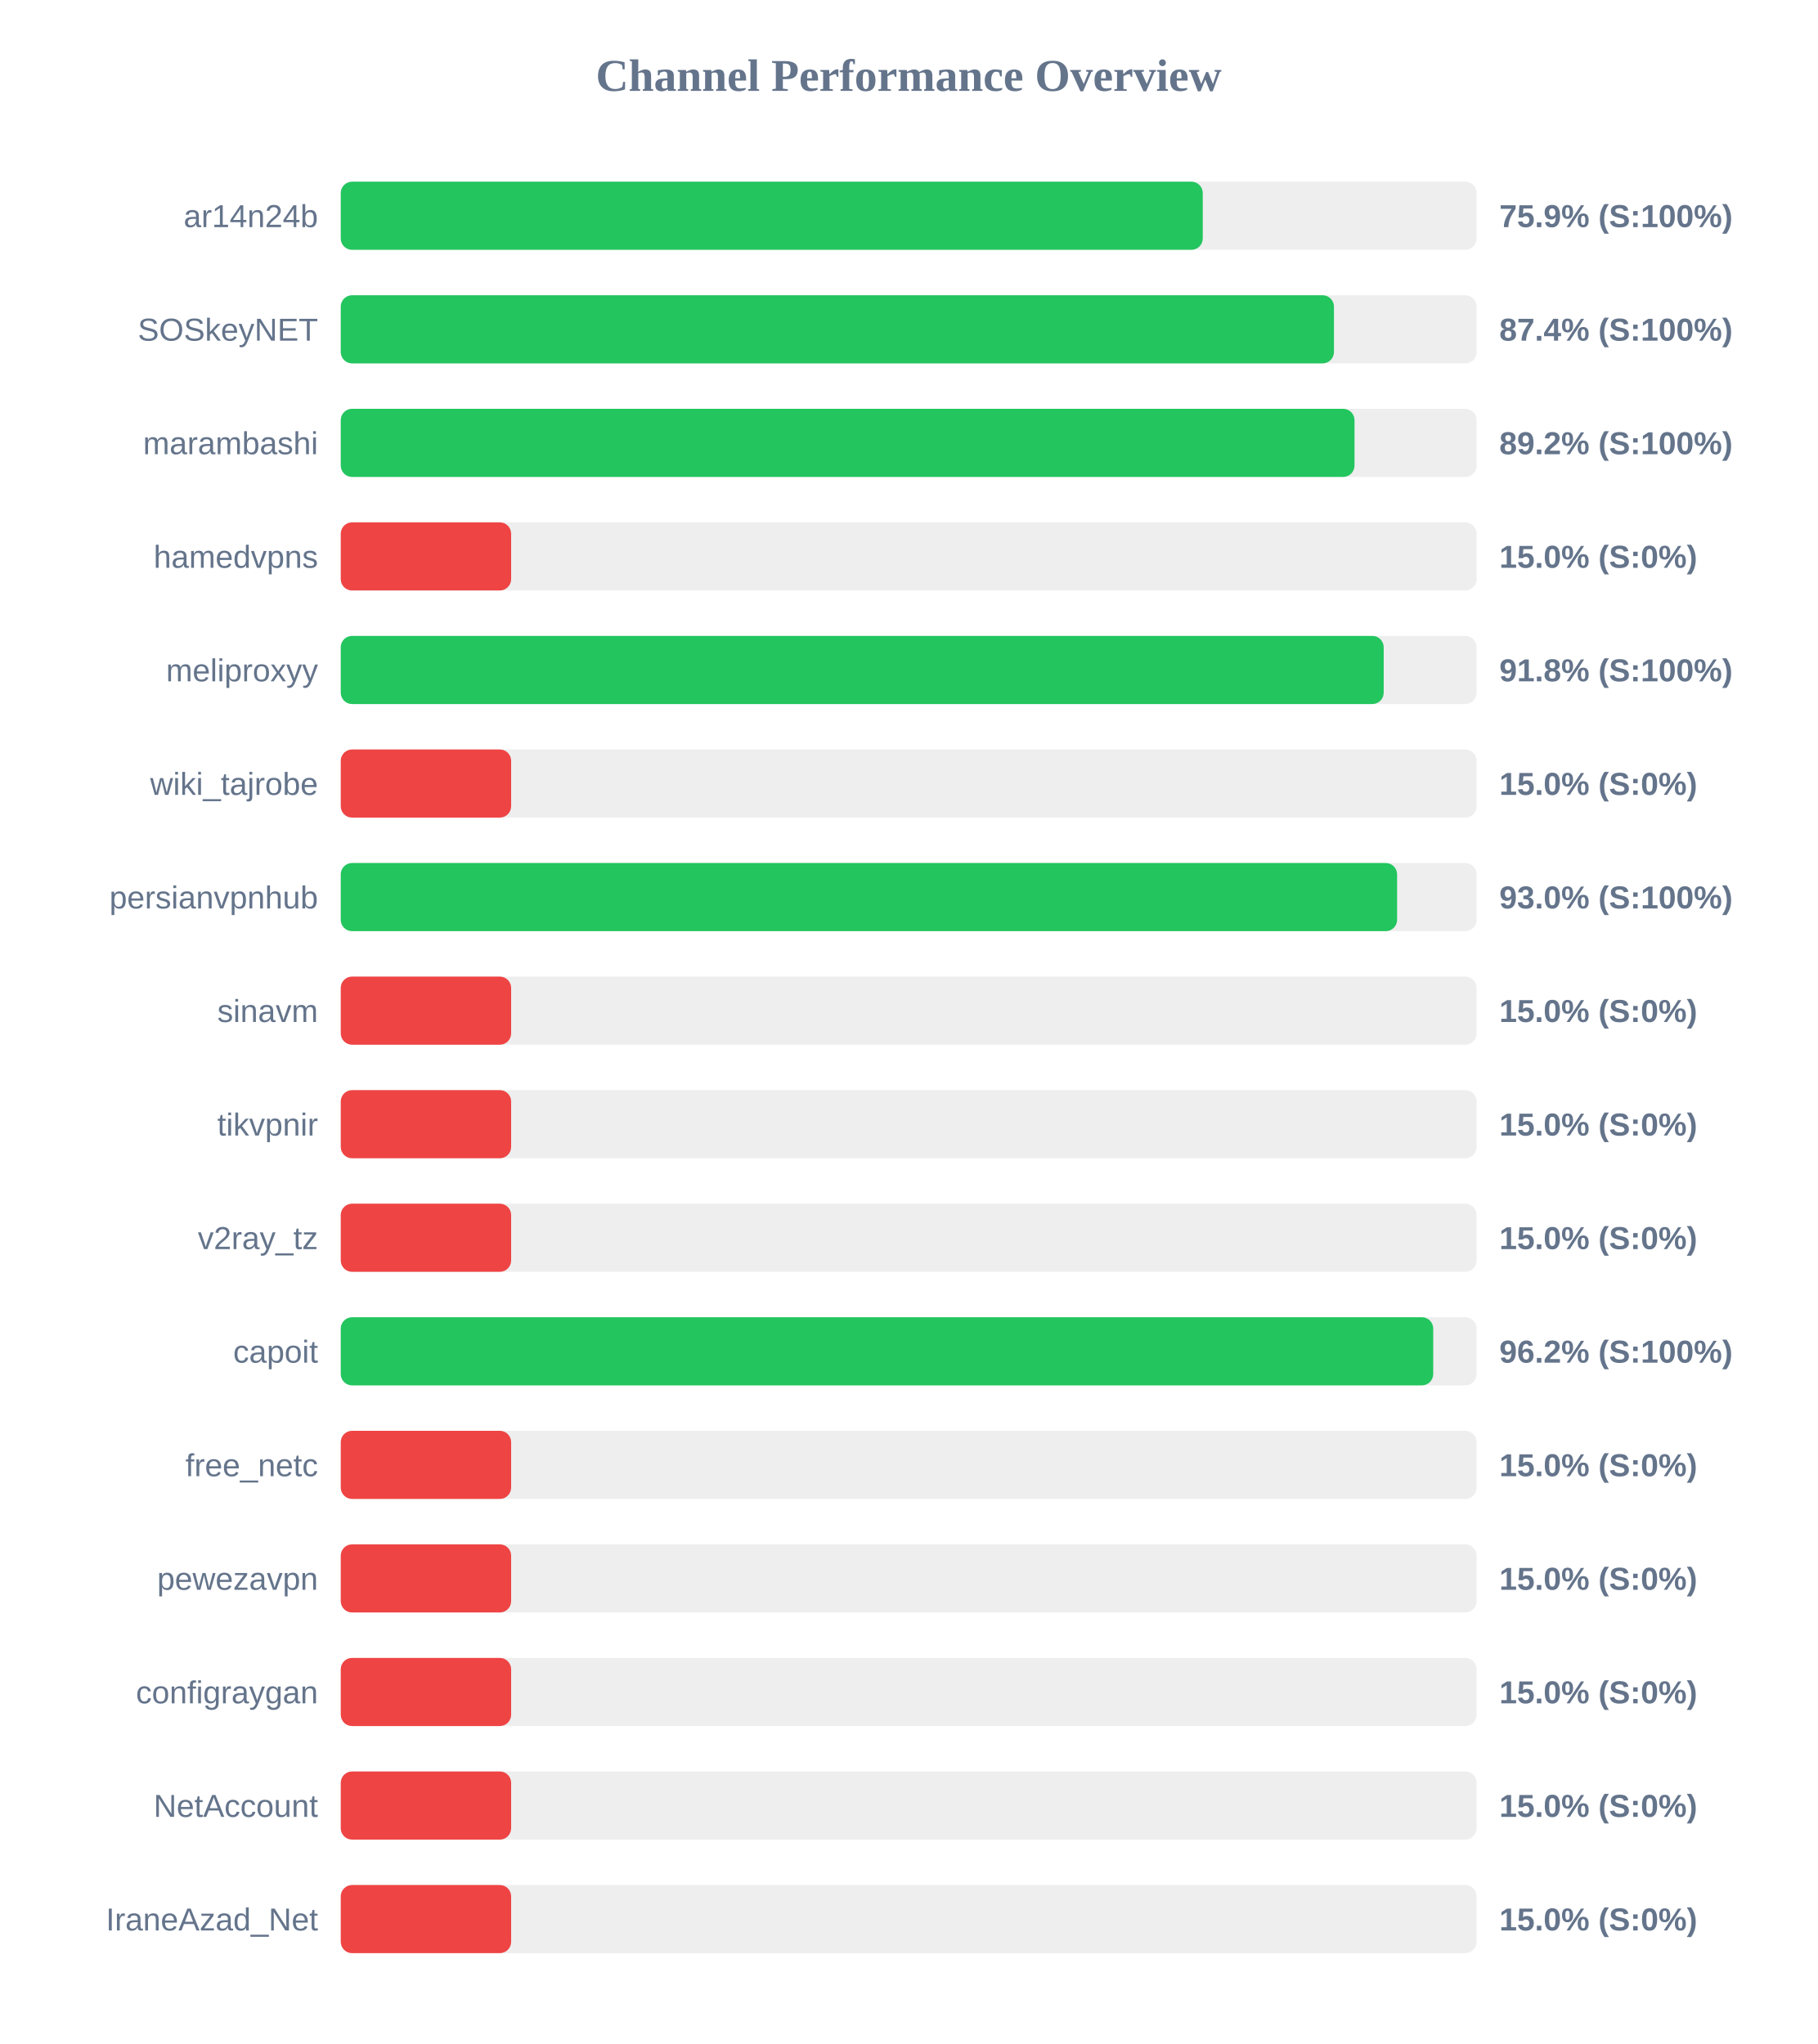
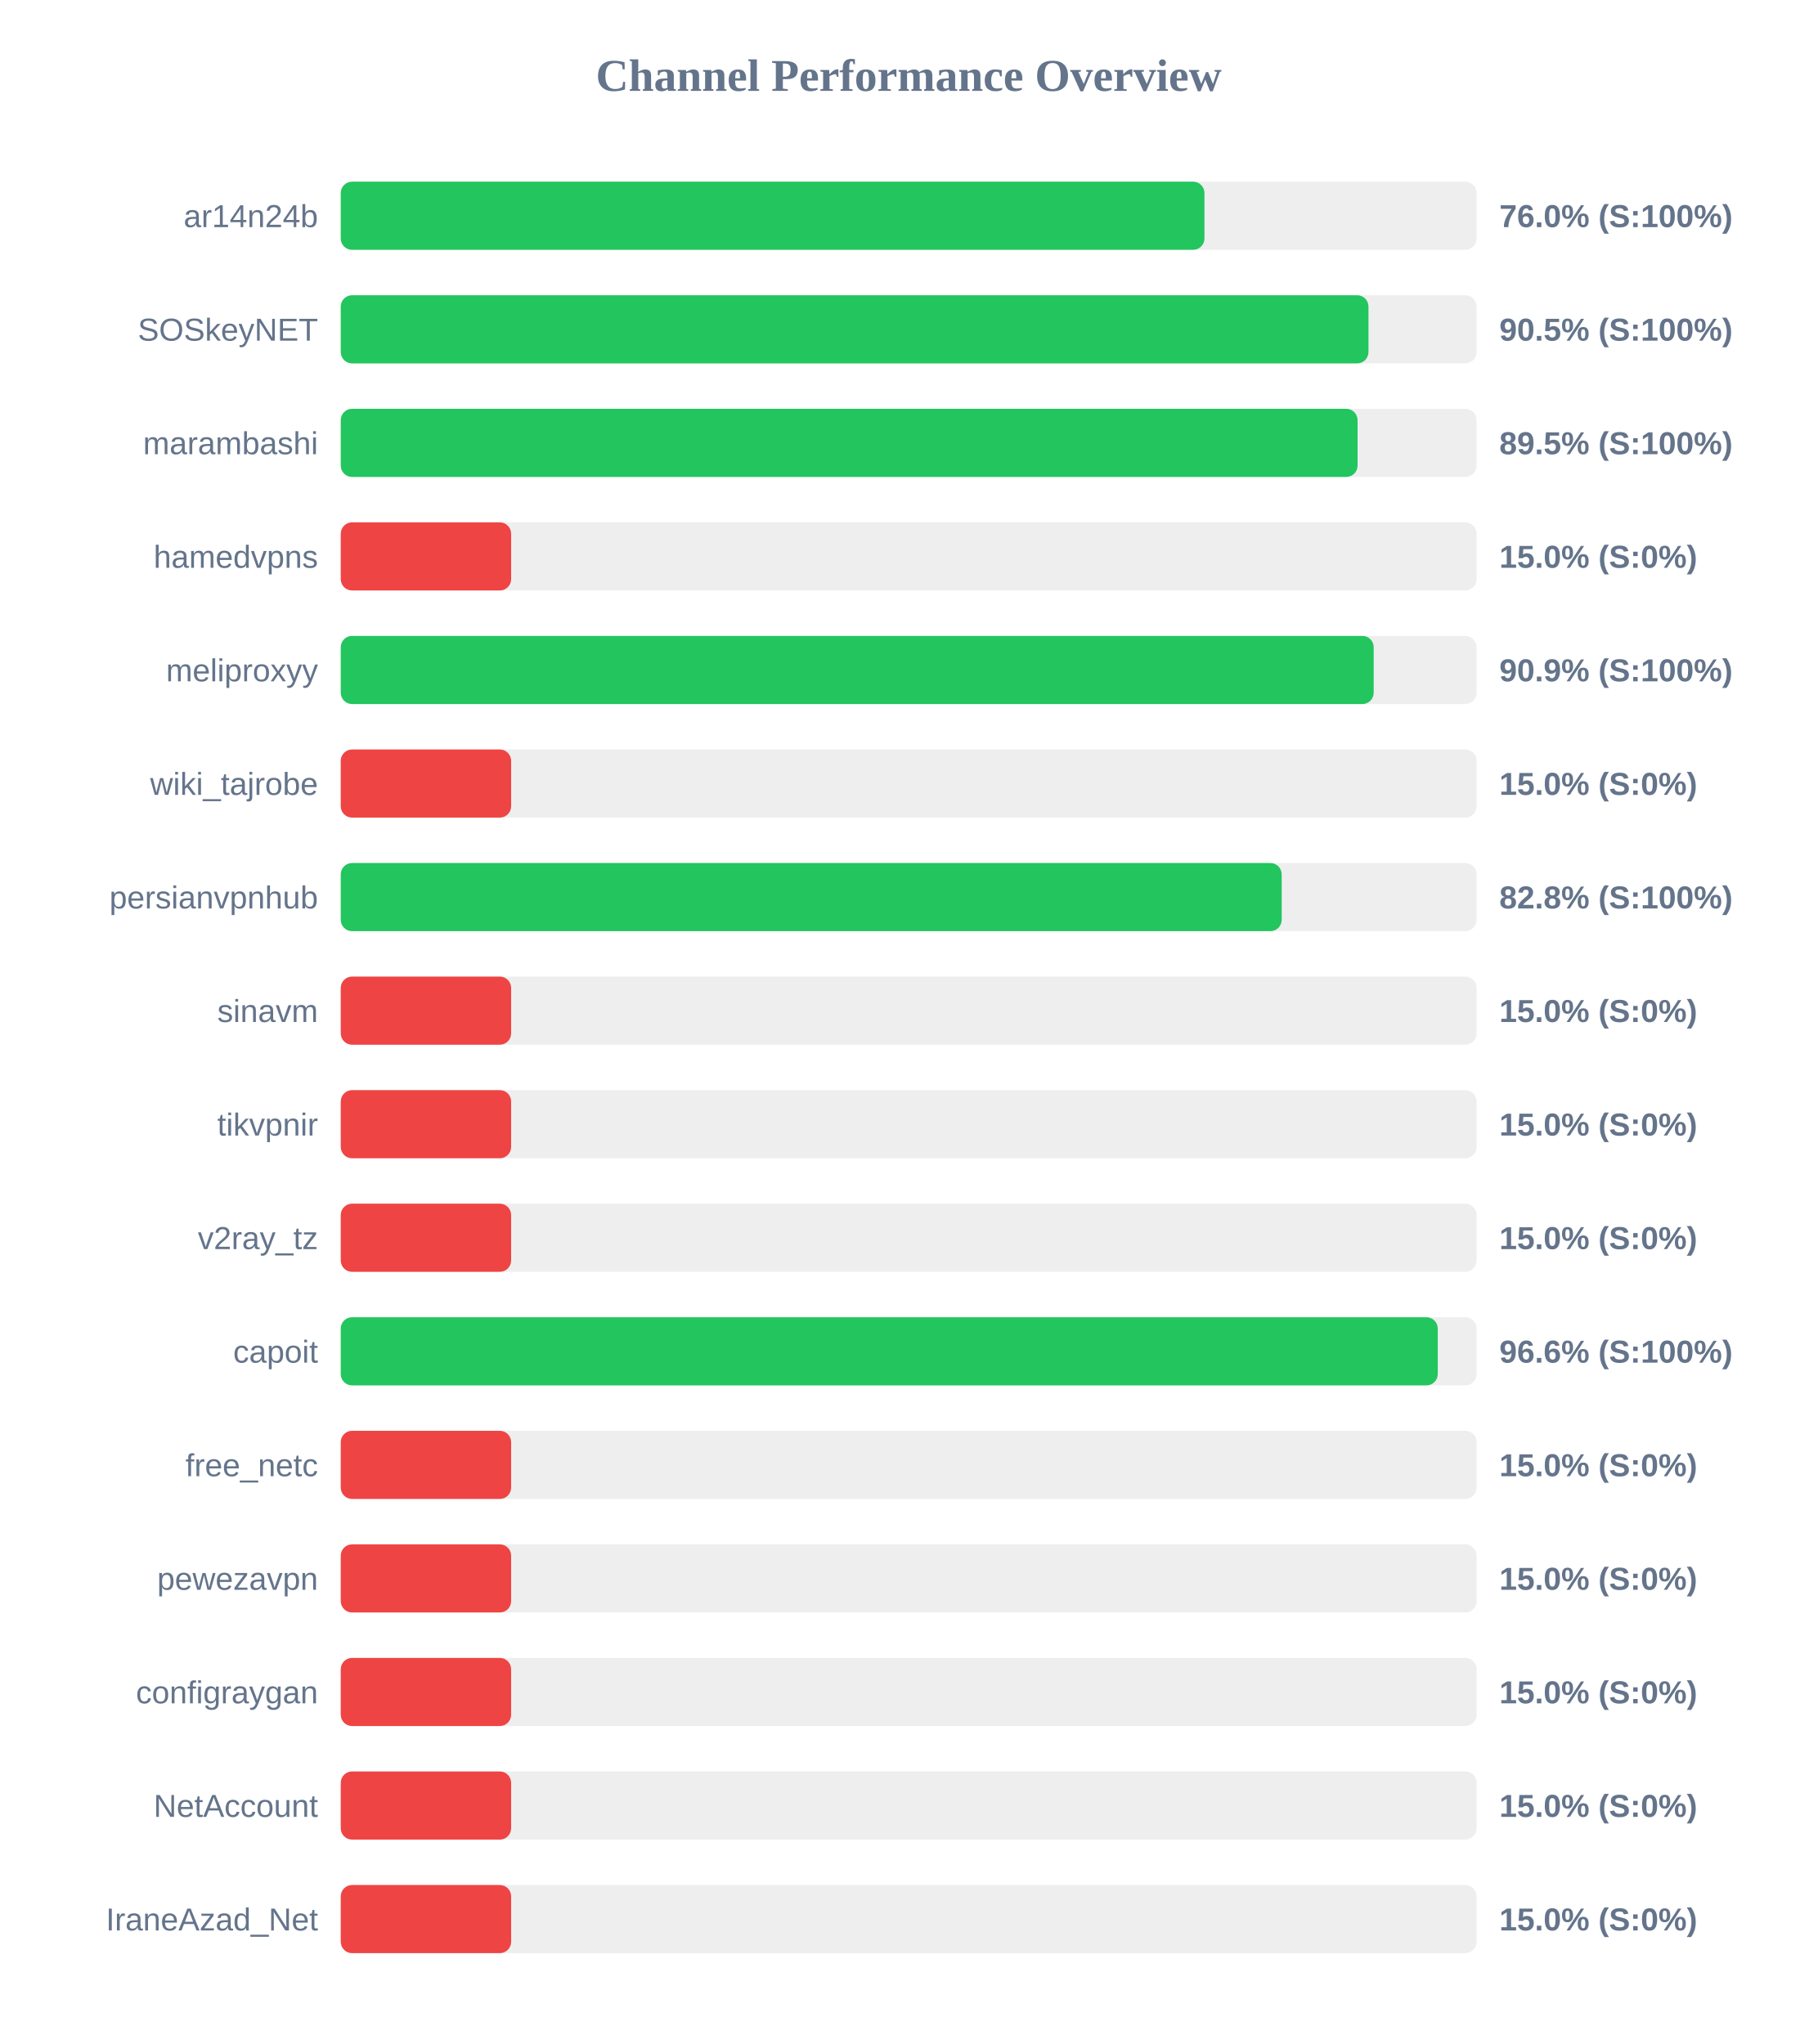
<svg xmlns="http://www.w3.org/2000/svg" width="800" height="900" version="1.1">
  <style>
        .row { font: 14px Arial; fill: #64748b; }
        .score { font: bold 14px Arial; fill: #64748b; }
    </style>
  <text x="400" y="40" text-anchor="middle" font-size="20px" font-weight="bold" fill="#64748b">Channel Performance Overview</text>
  <rect x="150" y="80" width="500" height="30" fill="#eee" rx="5" />
-   <rect x="150" y="80" width="379.45" height="30" fill="#22c55e" rx="5" />
+   <rect x="150" y="80" width="380.2" height="30" fill="#22c55e" rx="5" />
  <text x="140" y="100" text-anchor="end" class="row">ar14n24b</text>
-   <text x="660" y="100" text-anchor="start" class="score">75.9% (S:100%)</text>
+   <text x="660" y="100" text-anchor="start" class="score">76.0% (S:100%)</text>
  <rect x="150" y="130" width="500" height="30" fill="#eee" rx="5" />
-   <rect x="150" y="130" width="437.2" height="30" fill="#22c55e" rx="5" />
+   <rect x="150" y="130" width="452.4" height="30" fill="#22c55e" rx="5" />
  <text x="140" y="150" text-anchor="end" class="row">SOSkeyNET</text>
-   <text x="660" y="150" text-anchor="start" class="score">87.4% (S:100%)</text>
+   <text x="660" y="150" text-anchor="start" class="score">90.5% (S:100%)</text>
  <rect x="150" y="180" width="500" height="30" fill="#eee" rx="5" />
-   <rect x="150" y="180" width="446.25" height="30" fill="#22c55e" rx="5" />
+   <rect x="150" y="180" width="447.6" height="30" fill="#22c55e" rx="5" />
  <text x="140" y="200" text-anchor="end" class="row">marambashi</text>
-   <text x="660" y="200" text-anchor="start" class="score">89.2% (S:100%)</text>
+   <text x="660" y="200" text-anchor="start" class="score">89.5% (S:100%)</text>
  <rect x="150" y="230" width="500" height="30" fill="#eee" rx="5" />
  <rect x="150" y="230" width="75.0" height="30" fill="#ef4444" rx="5" />
  <text x="140" y="250" text-anchor="end" class="row">hamedvpns</text>
  <text x="660" y="250" text-anchor="start" class="score">15.0% (S:0%)</text>
  <rect x="150" y="280" width="500" height="30" fill="#eee" rx="5" />
-   <rect x="150" y="280" width="459.1" height="30" fill="#22c55e" rx="5" />
+   <rect x="150" y="280" width="454.7" height="30" fill="#22c55e" rx="5" />
  <text x="140" y="300" text-anchor="end" class="row">meliproxyy</text>
-   <text x="660" y="300" text-anchor="start" class="score">91.8% (S:100%)</text>
+   <text x="660" y="300" text-anchor="start" class="score">90.9% (S:100%)</text>
  <rect x="150" y="330" width="500" height="30" fill="#eee" rx="5" />
  <rect x="150" y="330" width="75.0" height="30" fill="#ef4444" rx="5" />
  <text x="140" y="350" text-anchor="end" class="row">wiki_tajrobe</text>
  <text x="660" y="350" text-anchor="start" class="score">15.0% (S:0%)</text>
  <rect x="150" y="380" width="500" height="30" fill="#eee" rx="5" />
-   <rect x="150" y="380" width="465.0" height="30" fill="#22c55e" rx="5" />
+   <rect x="150" y="380" width="414.2" height="30" fill="#22c55e" rx="5" />
  <text x="140" y="400" text-anchor="end" class="row">persianvpnhub</text>
-   <text x="660" y="400" text-anchor="start" class="score">93.0% (S:100%)</text>
+   <text x="660" y="400" text-anchor="start" class="score">82.8% (S:100%)</text>
  <rect x="150" y="430" width="500" height="30" fill="#eee" rx="5" />
  <rect x="150" y="430" width="75.0" height="30" fill="#ef4444" rx="5" />
  <text x="140" y="450" text-anchor="end" class="row">sinavm</text>
  <text x="660" y="450" text-anchor="start" class="score">15.0% (S:0%)</text>
  <rect x="150" y="480" width="500" height="30" fill="#eee" rx="5" />
  <rect x="150" y="480" width="75.0" height="30" fill="#ef4444" rx="5" />
  <text x="140" y="500" text-anchor="end" class="row">tikvpnir</text>
  <text x="660" y="500" text-anchor="start" class="score">15.0% (S:0%)</text>
  <rect x="150" y="530" width="500" height="30" fill="#eee" rx="5" />
  <rect x="150" y="530" width="75.0" height="30" fill="#ef4444" rx="5" />
  <text x="140" y="550" text-anchor="end" class="row">v2ray_tz</text>
  <text x="660" y="550" text-anchor="start" class="score">15.0% (S:0%)</text>
  <rect x="150" y="580" width="500" height="30" fill="#eee" rx="5" />
-   <rect x="150" y="580" width="480.9" height="30" fill="#22c55e" rx="5" />
+   <rect x="150" y="580" width="482.9" height="30" fill="#22c55e" rx="5" />
  <text x="140" y="600" text-anchor="end" class="row">capoit</text>
-   <text x="660" y="600" text-anchor="start" class="score">96.2% (S:100%)</text>
+   <text x="660" y="600" text-anchor="start" class="score">96.6% (S:100%)</text>
  <rect x="150" y="630" width="500" height="30" fill="#eee" rx="5" />
  <rect x="150" y="630" width="75.0" height="30" fill="#ef4444" rx="5" />
  <text x="140" y="650" text-anchor="end" class="row">free_netc</text>
  <text x="660" y="650" text-anchor="start" class="score">15.0% (S:0%)</text>
  <rect x="150" y="680" width="500" height="30" fill="#eee" rx="5" />
  <rect x="150" y="680" width="75.0" height="30" fill="#ef4444" rx="5" />
  <text x="140" y="700" text-anchor="end" class="row">pewezavpn</text>
  <text x="660" y="700" text-anchor="start" class="score">15.0% (S:0%)</text>
  <rect x="150" y="730" width="500" height="30" fill="#eee" rx="5" />
  <rect x="150" y="730" width="75.0" height="30" fill="#ef4444" rx="5" />
  <text x="140" y="750" text-anchor="end" class="row">configraygan</text>
  <text x="660" y="750" text-anchor="start" class="score">15.0% (S:0%)</text>
  <rect x="150" y="780" width="500" height="30" fill="#eee" rx="5" />
  <rect x="150" y="780" width="75.0" height="30" fill="#ef4444" rx="5" />
  <text x="140" y="800" text-anchor="end" class="row">NetAccount</text>
  <text x="660" y="800" text-anchor="start" class="score">15.0% (S:0%)</text>
  <rect x="150" y="830" width="500" height="30" fill="#eee" rx="5" />
  <rect x="150" y="830" width="75.0" height="30" fill="#ef4444" rx="5" />
  <text x="140" y="850" text-anchor="end" class="row">IraneAzad_Net</text>
  <text x="660" y="850" text-anchor="start" class="score">15.0% (S:0%)</text>
</svg>
